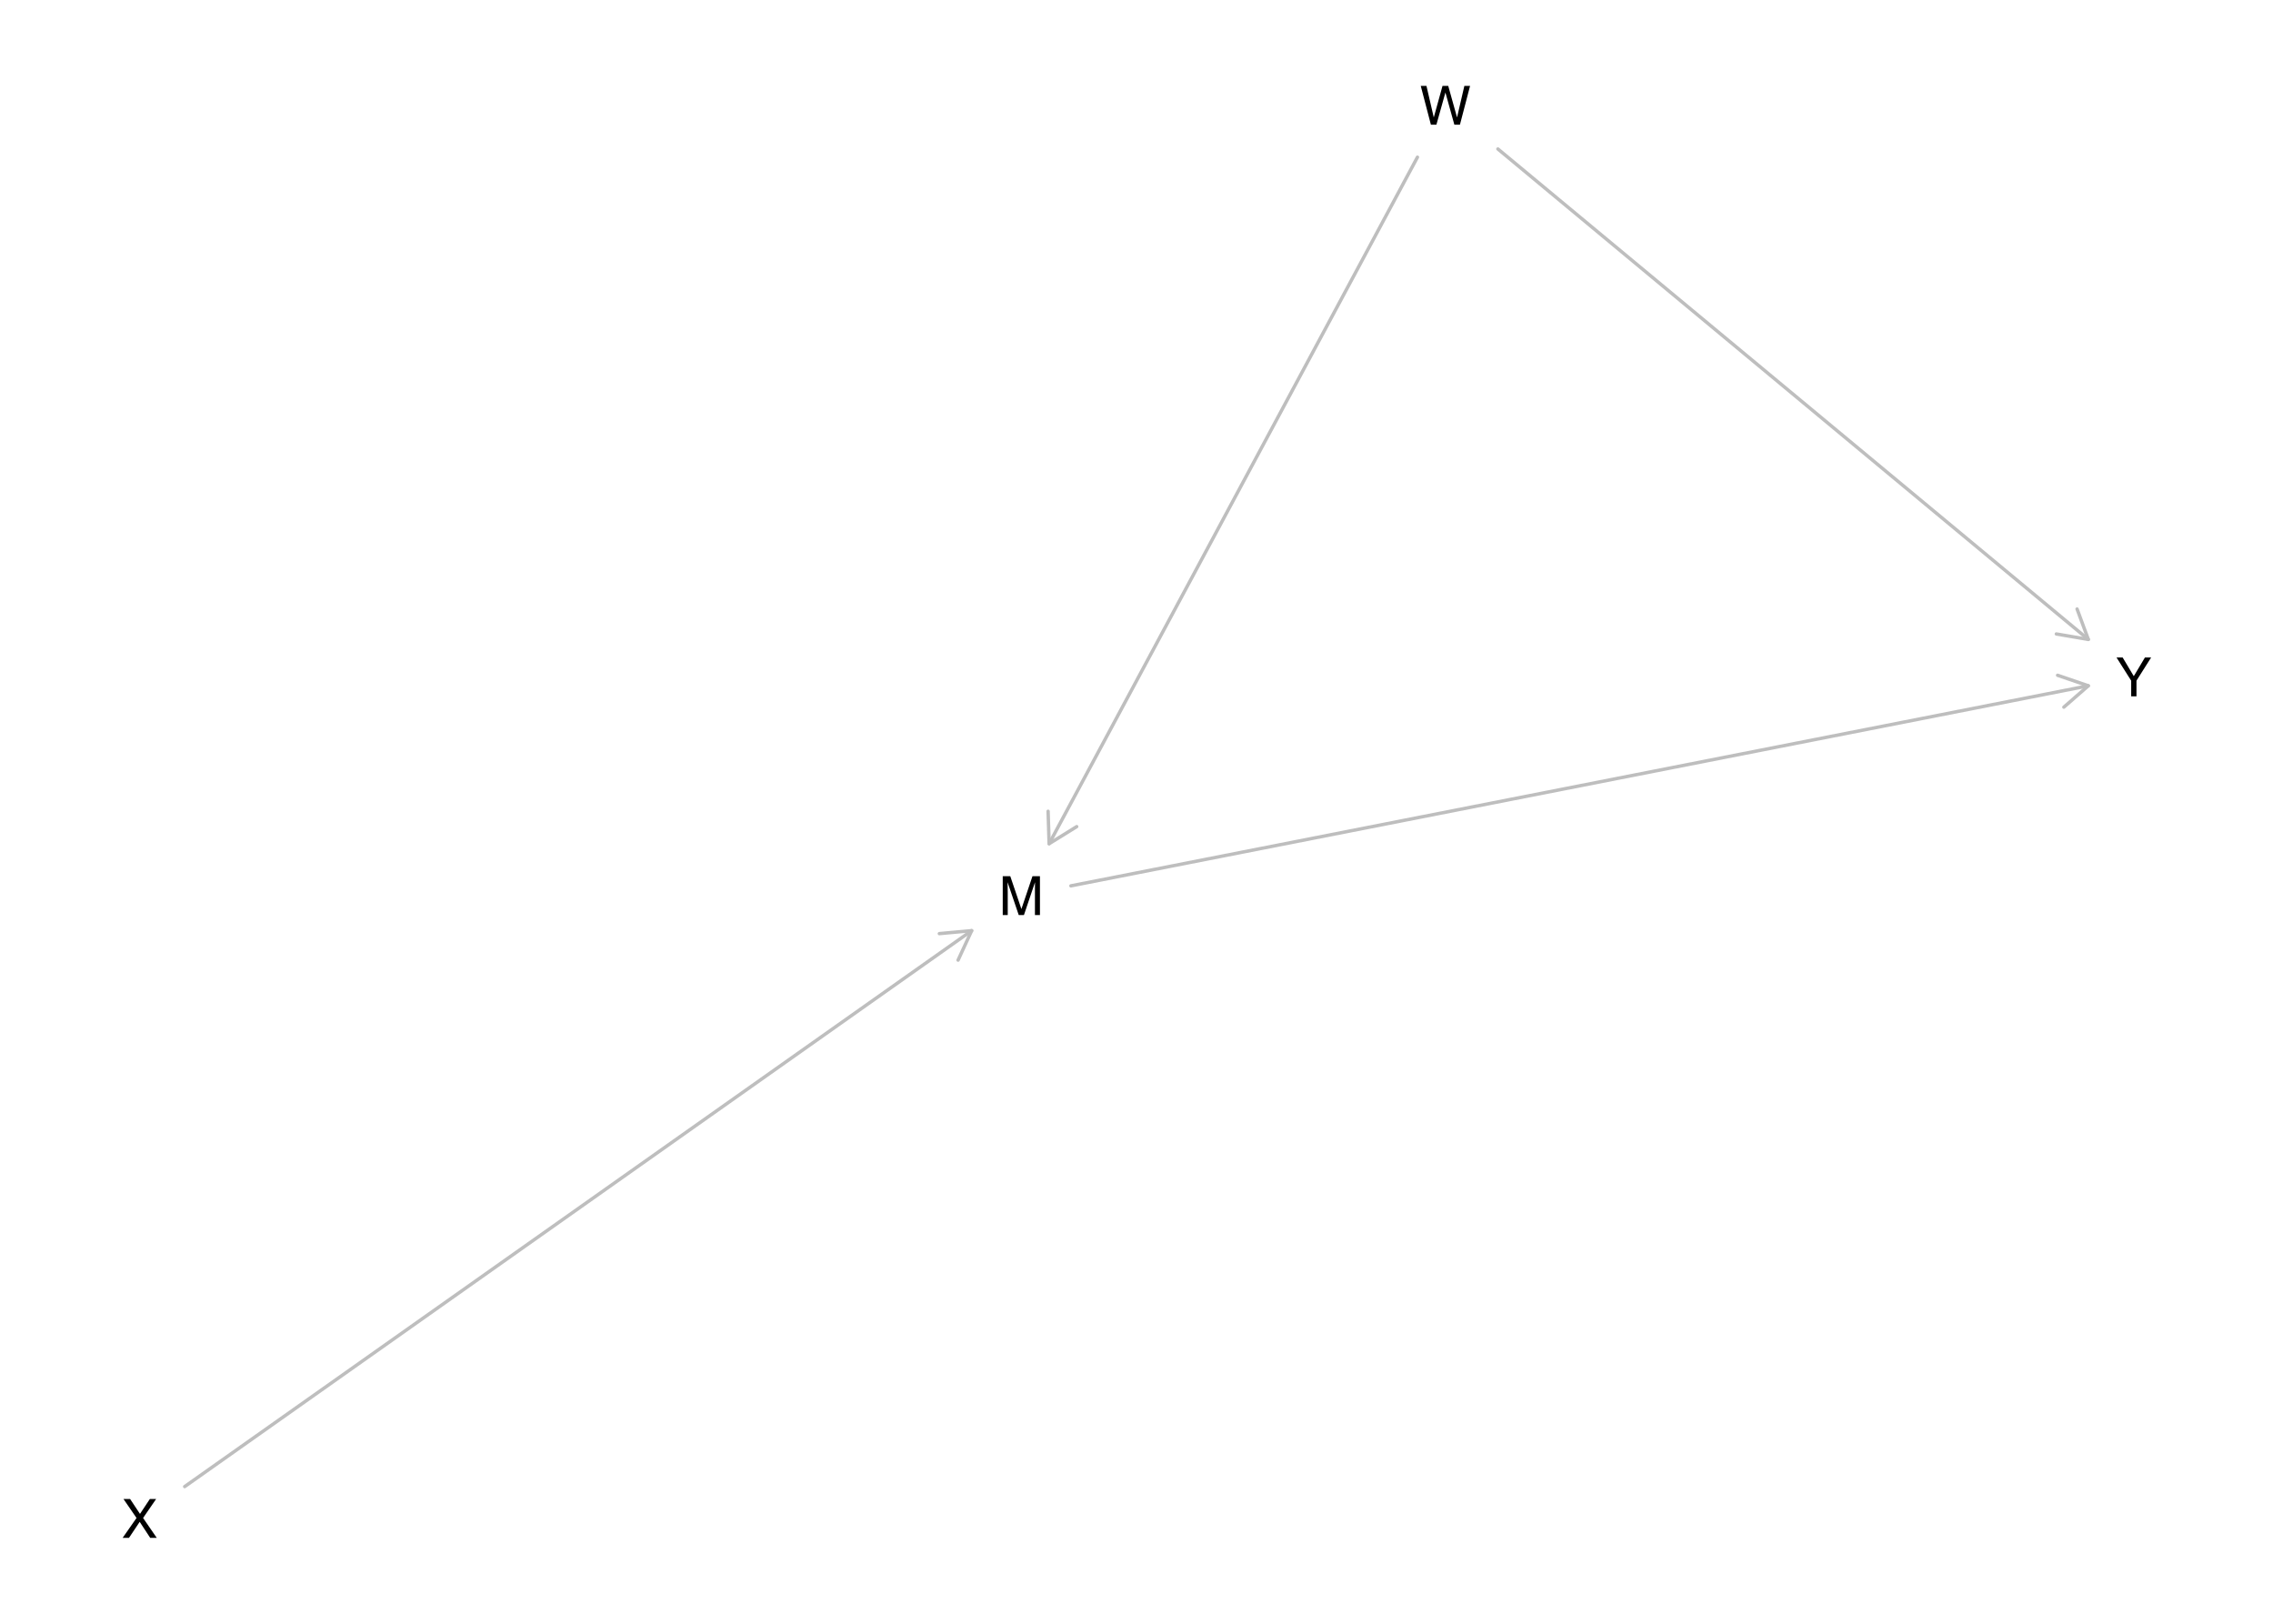
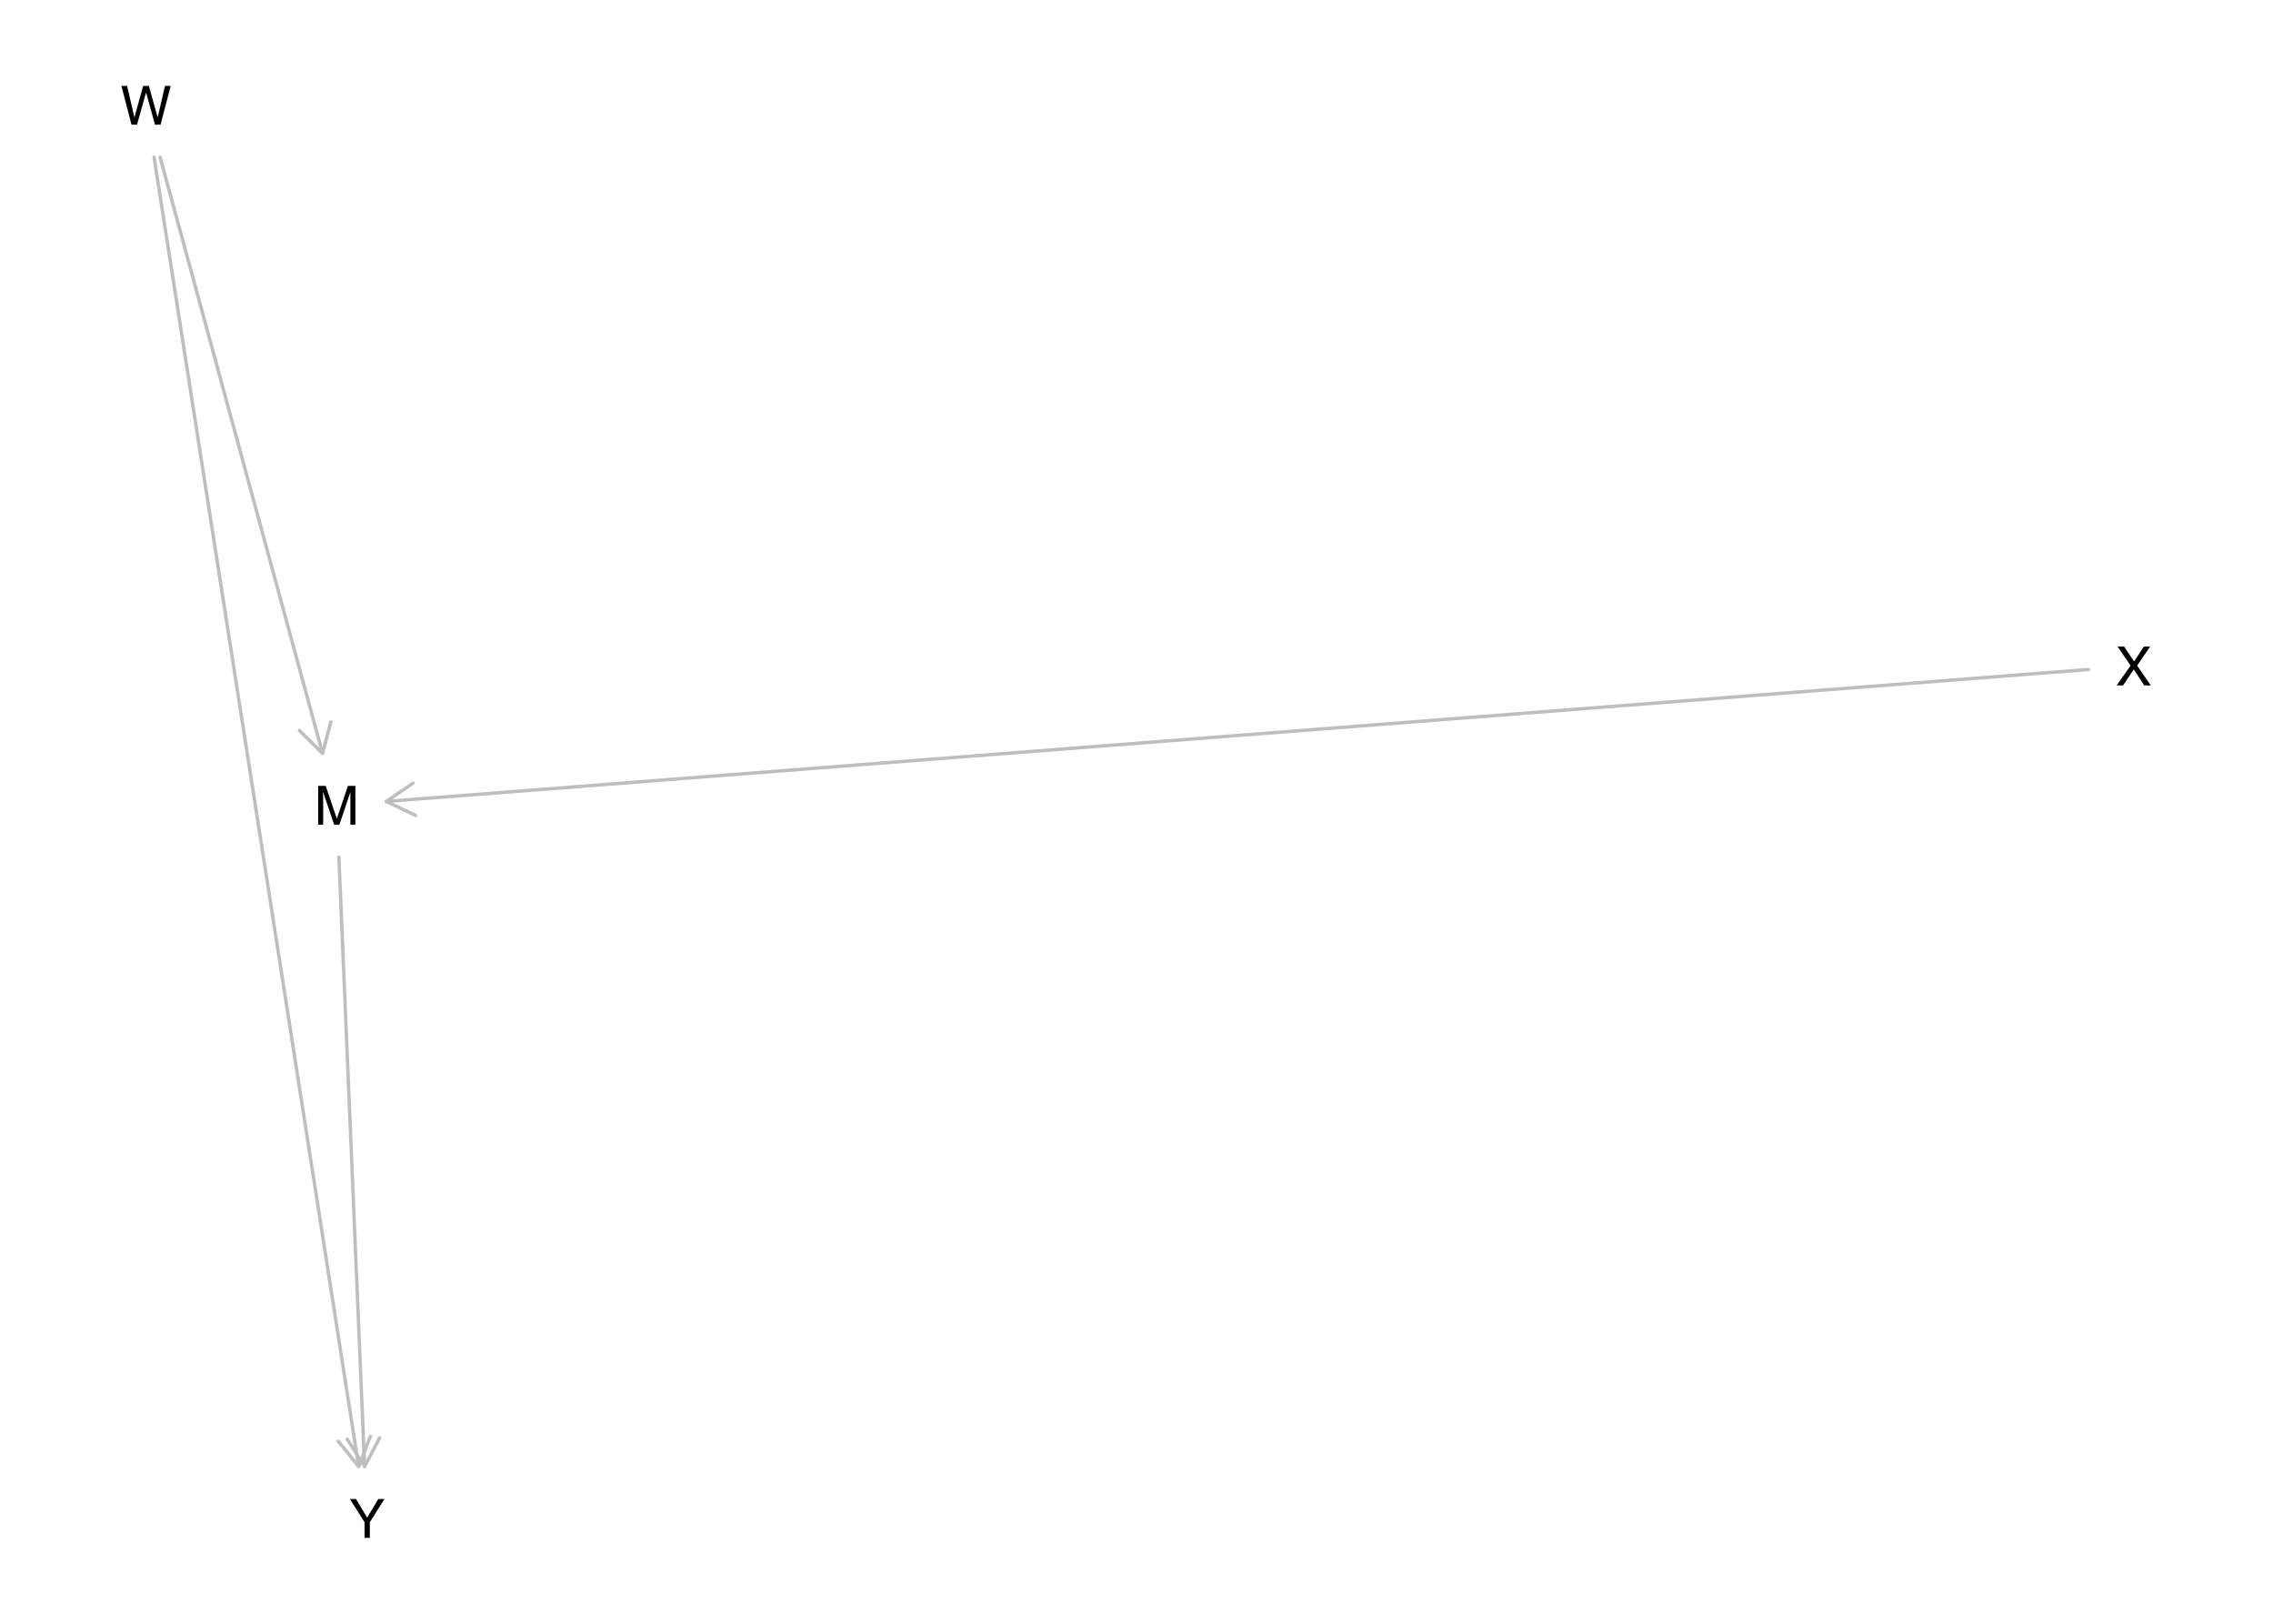
<svg xmlns="http://www.w3.org/2000/svg" xmlns:xlink="http://www.w3.org/1999/xlink" width="504pt" height="360pt" viewBox="0 0 504 360" version="1.1">
  <defs>
    <g>
      <symbol overflow="visible" id="glyph0-0">
        <path style="stroke:none;" d="M 0.391 0 L 0.391 -8.609 L 7.219 -8.609 L 7.219 0 Z M 6.141 -1.078 L 6.141 -7.531 L 1.469 -7.531 L 1.469 -1.078 Z M 6.141 -1.078 " />
      </symbol>
      <symbol overflow="visible" id="glyph0-1">
        <path style="stroke:none;" d="M 0.891 -8.609 L 2.562 -8.609 L 5.031 -1.328 L 7.484 -8.609 L 9.141 -8.609 L 9.141 0 L 8.031 0 L 8.031 -5.078 C 8.031 -5.254 8.031 -5.547 8.031 -5.953 C 8.039 -6.359 8.047 -6.797 8.047 -7.266 L 5.594 0 L 4.438 0 L 1.969 -7.266 L 1.969 -7 C 1.969 -6.789 1.973 -6.469 1.984 -6.031 C 1.992 -5.602 2 -5.285 2 -5.078 L 2 0 L 0.891 0 Z M 0.891 -8.609 " />
      </symbol>
      <symbol overflow="visible" id="glyph0-2">
        <path style="stroke:none;" d="M 1.484 -8.609 L 3.109 -1.609 L 5.047 -8.609 L 6.312 -8.609 L 8.266 -1.609 L 9.891 -8.609 L 11.156 -8.609 L 8.906 0 L 7.672 0 L 5.688 -7.141 L 3.688 0 L 2.469 0 L 0.219 -8.609 Z M 1.484 -8.609 " />
      </symbol>
      <symbol overflow="visible" id="glyph0-3">
        <path style="stroke:none;" d="M 1.656 0 L 0.25 0 L 3.328 -4.406 L 0.438 -8.609 L 1.906 -8.609 L 4.094 -5.312 L 6.281 -8.609 L 7.672 -8.609 L 4.781 -4.406 L 7.812 0 L 6.359 0 L 4.031 -3.547 Z M 1.656 0 " />
      </symbol>
      <symbol overflow="visible" id="glyph0-4">
        <path style="stroke:none;" d="M 0.25 -8.609 L 1.609 -8.609 L 4.078 -4.469 L 6.547 -8.609 L 7.922 -8.609 L 4.672 -3.469 L 4.672 0 L 3.5 0 L 3.5 -3.469 Z M 4.094 -8.609 Z M 4.094 -8.609 " />
      </symbol>
    </g>
  </defs>
  <g id="surface1475">
    <rect x="0" y="0" width="504" height="360" style="fill:rgb(100%,100%,100%);fill-opacity:1;stroke:none;" />
-     <path style="fill:none;stroke-width:0.75;stroke-linecap:round;stroke-linejoin:round;stroke:rgb(74.51%,74.51%,74.51%);stroke-opacity:1;stroke-miterlimit:10;" d="M 237.449 196.402 L 463.051 152.047 " />
-     <path style="fill:none;stroke-width:0.75;stroke-linecap:round;stroke-linejoin:round;stroke:rgb(74.51%,74.51%,74.51%);stroke-opacity:1;stroke-miterlimit:10;" d="M 457.629 156.781 L 463.051 152.047 L 456.238 149.715 " />
-     <path style="fill:none;stroke-width:0.75;stroke-linecap:round;stroke-linejoin:round;stroke:rgb(74.51%,74.51%,74.51%);stroke-opacity:1;stroke-miterlimit:10;" d="M 314.297 34.848 L 232.625 187.062 " />
-     <path style="fill:none;stroke-width:0.75;stroke-linecap:round;stroke-linejoin:round;stroke:rgb(74.51%,74.51%,74.51%);stroke-opacity:1;stroke-miterlimit:10;" d="M 232.398 179.867 L 232.625 187.062 L 238.742 183.27 " />
-     <path style="fill:none;stroke-width:0.75;stroke-linecap:round;stroke-linejoin:round;stroke:rgb(74.51%,74.51%,74.51%);stroke-opacity:1;stroke-miterlimit:10;" d="M 332.133 33.031 L 463.051 141.77 " />
-     <path style="fill:none;stroke-width:0.75;stroke-linecap:round;stroke-linejoin:round;stroke:rgb(74.51%,74.51%,74.51%);stroke-opacity:1;stroke-miterlimit:10;" d="M 455.957 140.555 L 463.051 141.77 L 460.555 135.02 " />
-     <path style="fill:none;stroke-width:0.75;stroke-linecap:round;stroke-linejoin:round;stroke:rgb(74.51%,74.51%,74.51%);stroke-opacity:1;stroke-miterlimit:10;" d="M 40.949 329.59 L 215.453 206.336 " />
-     <path style="fill:none;stroke-width:0.75;stroke-linecap:round;stroke-linejoin:round;stroke:rgb(74.51%,74.51%,74.51%);stroke-opacity:1;stroke-miterlimit:10;" d="M 212.438 212.871 L 215.453 206.336 L 208.281 206.992 " />
+     <path style="fill:none;stroke-width:0.75;stroke-linecap:round;stroke-linejoin:round;stroke:rgb(74.51%,74.51%,74.51%);stroke-opacity:1;stroke-miterlimit:10;" d="M 75.145 190.043 L 80.844 325.152 " />
+     <path style="fill:none;stroke-width:0.75;stroke-linecap:round;stroke-linejoin:round;stroke:rgb(74.51%,74.51%,74.51%);stroke-opacity:1;stroke-miterlimit:10;" d="M 76.984 319.074 L 80.844 325.152 L 84.18 318.77 " />
+     <path style="fill:none;stroke-width:0.75;stroke-linecap:round;stroke-linejoin:round;stroke:rgb(74.51%,74.51%,74.51%);stroke-opacity:1;stroke-miterlimit:10;" d="M 35.496 34.848 L 71.523 167.035 " />
+     <path style="fill:none;stroke-width:0.75;stroke-linecap:round;stroke-linejoin:round;stroke:rgb(74.51%,74.51%,74.51%);stroke-opacity:1;stroke-miterlimit:10;" d="M 66.41 161.969 L 71.523 167.035 L 73.355 160.074 " />
+     <path style="fill:none;stroke-width:0.75;stroke-linecap:round;stroke-linejoin:round;stroke:rgb(74.51%,74.51%,74.51%);stroke-opacity:1;stroke-miterlimit:10;" d="M 34.156 34.848 L 79.531 325.152 " />
+     <path style="fill:none;stroke-width:0.75;stroke-linecap:round;stroke-linejoin:round;stroke:rgb(74.51%,74.51%,74.51%);stroke-opacity:1;stroke-miterlimit:10;" d="M 75.012 319.547 L 79.531 325.152 L 82.125 318.434 " />
+     <path style="fill:none;stroke-width:0.75;stroke-linecap:round;stroke-linejoin:round;stroke:rgb(74.51%,74.51%,74.51%);stroke-opacity:1;stroke-miterlimit:10;" d="M 463.09 148.434 L 85.656 177.688 " />
+     <path style="fill:none;stroke-width:0.75;stroke-linecap:round;stroke-linejoin:round;stroke:rgb(74.51%,74.51%,74.51%);stroke-opacity:1;stroke-miterlimit:10;" d="M 91.594 173.617 L 85.656 177.688 L 92.152 180.797 " />
    <g style="fill:rgb(0%,0%,0%);fill-opacity:1;">
-       <use xlink:href="#glyph0-1" x="221.449" y="202.871" />
+       <use xlink:href="#glyph0-1" x="69.66" y="182.844" />
    </g>
    <g style="fill:rgb(0%,0%,0%);fill-opacity:1;">
-       <use xlink:href="#glyph0-2" x="314.809" y="27.648" />
+       <use xlink:href="#glyph0-2" x="26.695" y="27.648" />
    </g>
    <g style="fill:rgb(0%,0%,0%);fill-opacity:1;">
-       <use xlink:href="#glyph0-3" x="26.945" y="340.957" />
+       <use xlink:href="#glyph0-3" x="469.094" y="151.965" />
    </g>
    <g style="fill:rgb(0%,0%,0%);fill-opacity:1;">
-       <use xlink:href="#glyph0-4" x="469.055" y="154.383" />
+       <use xlink:href="#glyph0-4" x="77.332" y="340.957" />
    </g>
  </g>
</svg>
